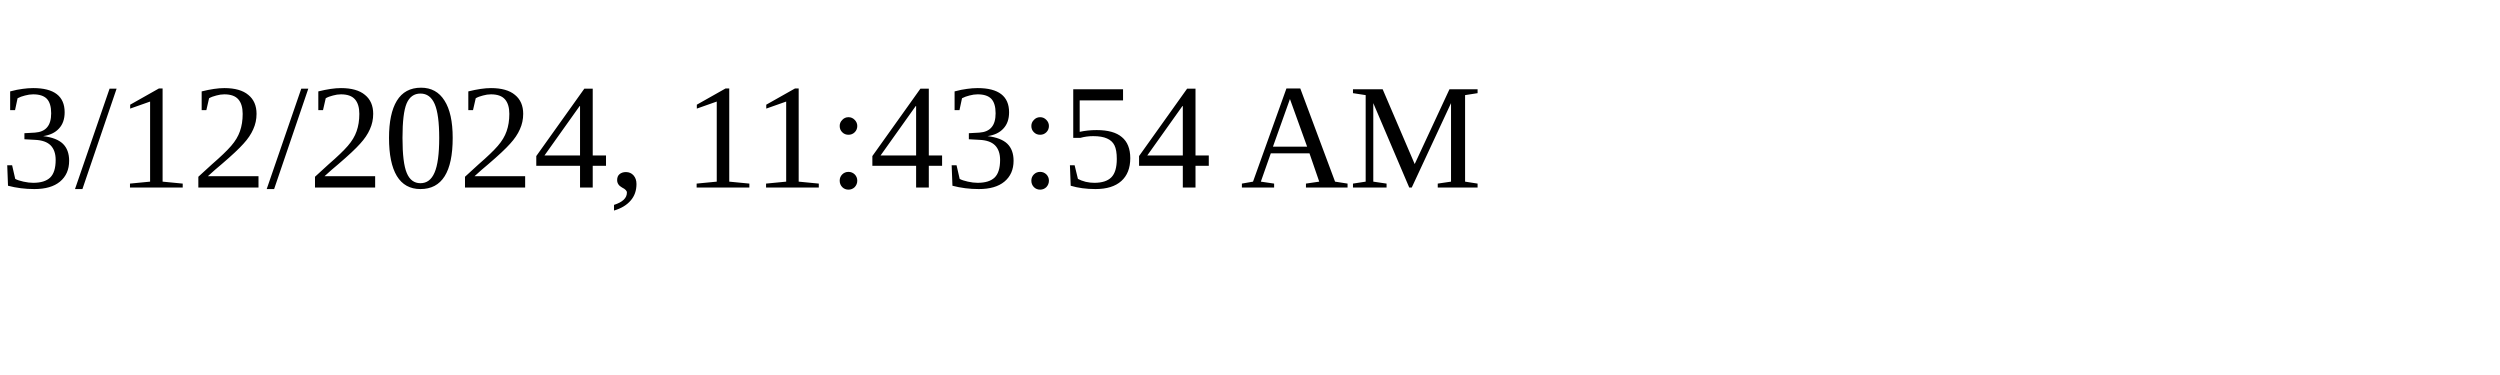
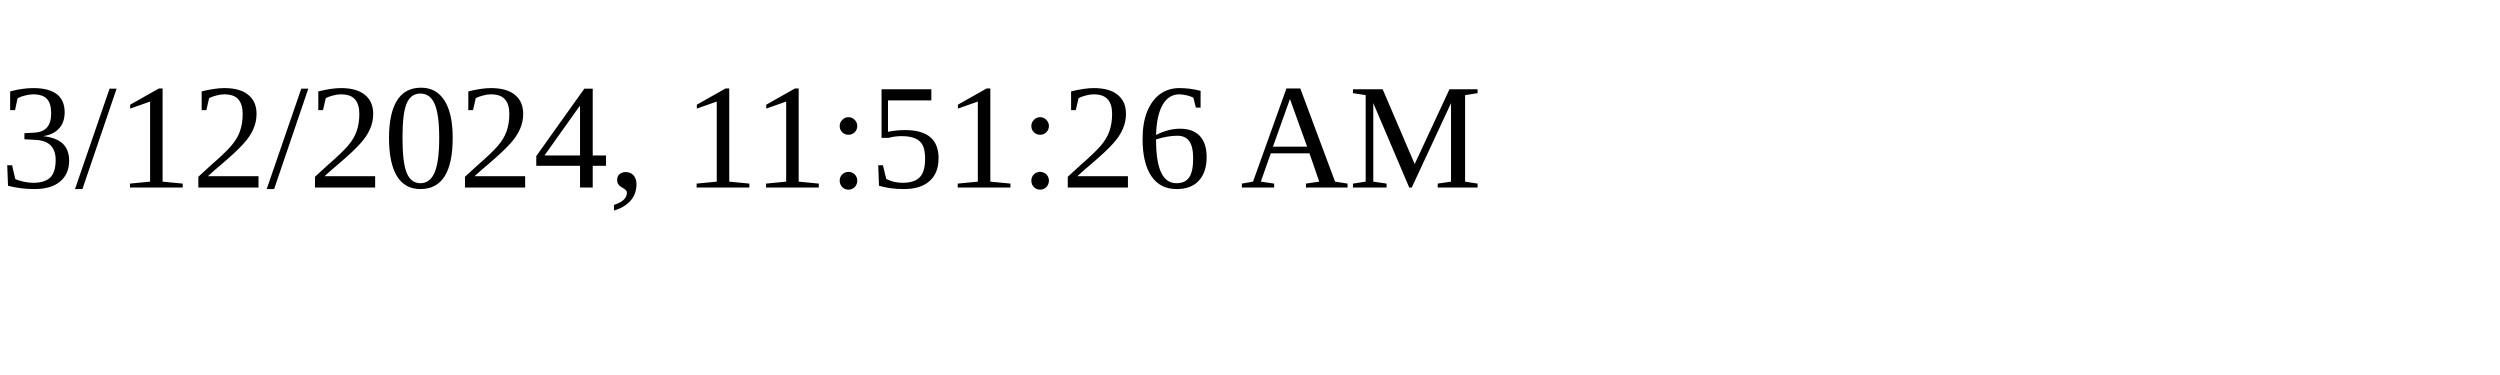
<svg xmlns="http://www.w3.org/2000/svg" height="30" width="200">
-   <text x="0" y="15">3/12/2024, 11:43:54 AM</text>
+   <text x="0" y="15">3/12/2024, 11:51:26 AM</text>
</svg>
